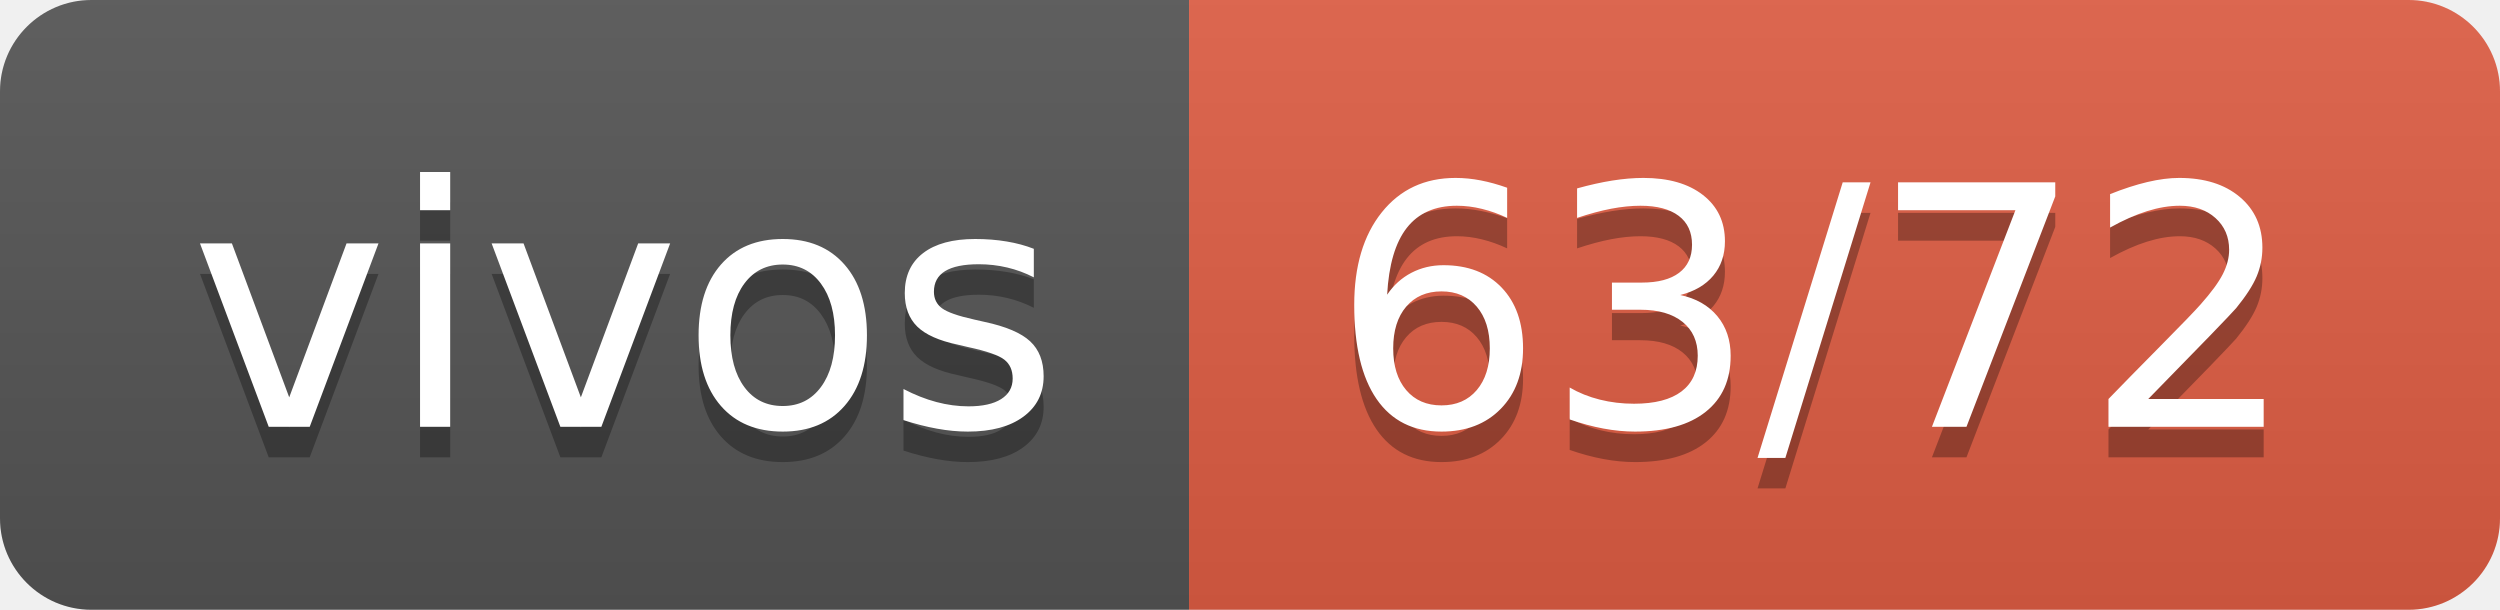
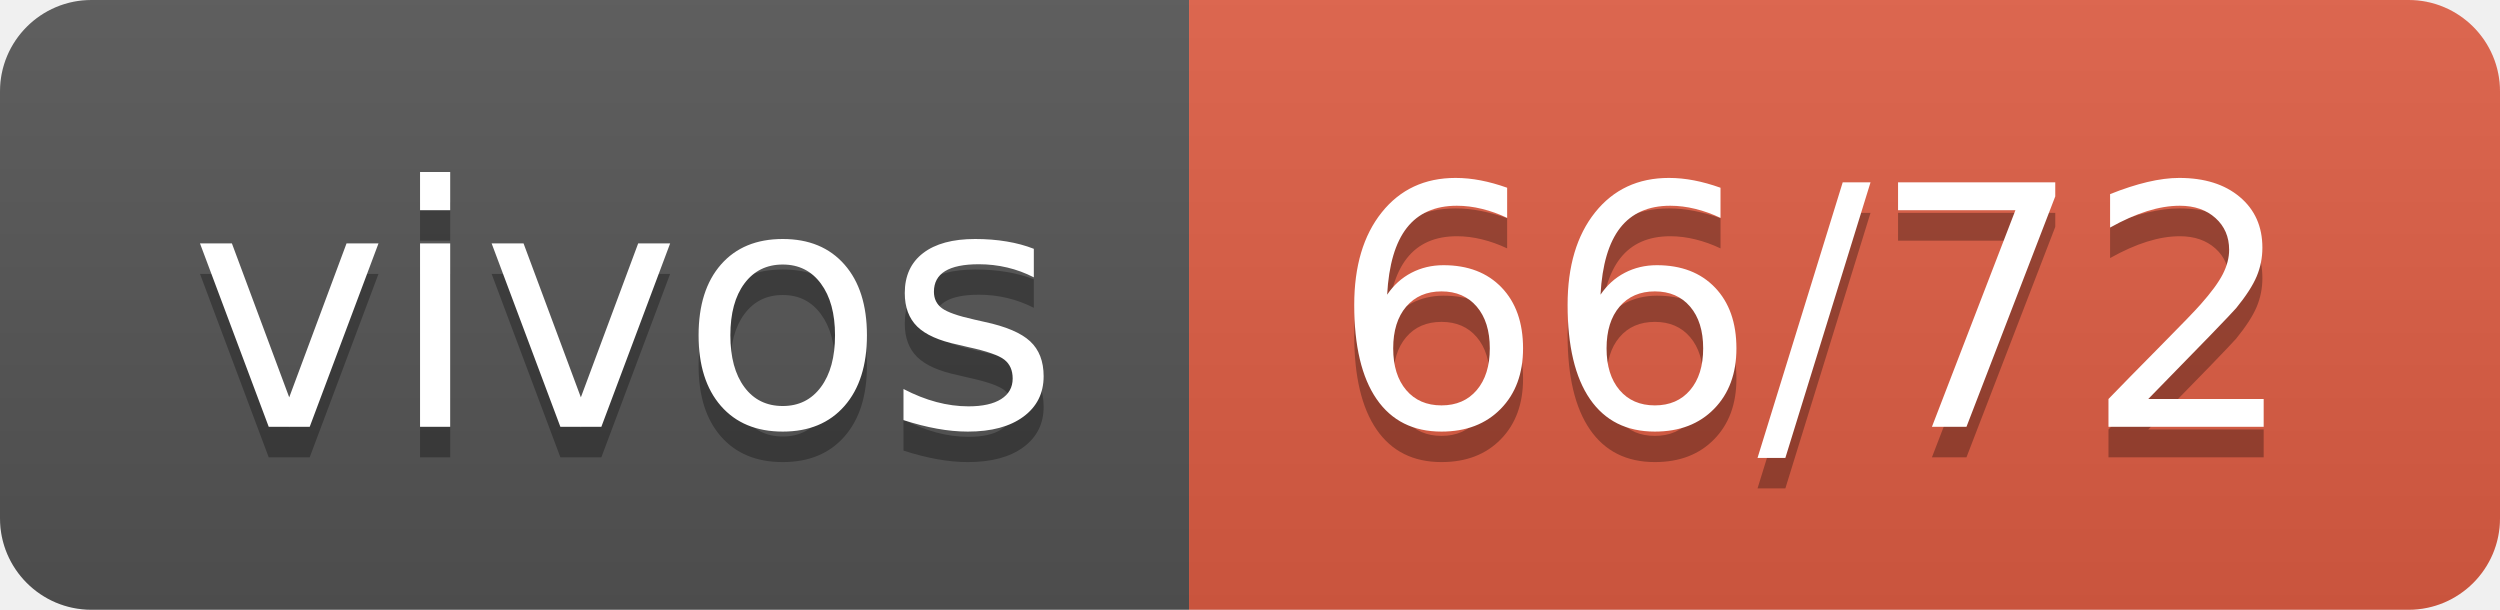
- <svg xmlns="http://www.w3.org/2000/svg" width="82" height="20" role="img" aria-label="vivos: 63/72">
+ <svg xmlns="http://www.w3.org/2000/svg" width="82" height="20" role="img" aria-label="vivos: 66/72">
  <linearGradient id="s" x2="0" y2="100%">
    <stop offset="0" stop-color="#bbb" stop-opacity=".1" />
    <stop offset="1" stop-opacity=".1" />
  </linearGradient>
  <clipPath id="r">
    <rect width="82" height="20" rx="3" fill="#fff" />
  </clipPath>
  <g clip-path="url(#r)">
    <rect width="39" height="20" fill="#555" />
    <rect x="39" width="43" height="20" fill="#e05d44" />
    <rect width="82" height="20" fill="url(#s)" />
  </g>
  <g fill="#fff" text-anchor="middle" font-family="Verdana,Geneva,DejaVu Sans,sans-serif" text-rendering="geometricPrecision" font-size="110">
    <text aria-hidden="true" x="205" y="150" fill="#010101" fill-opacity=".3" transform="scale(.1)" textLength="290">vivos</text>
    <text x="205" y="140" transform="scale(.1)" fill="#fff" textLength="290">vivos</text>
-     <text aria-hidden="true" x="595" y="150" fill="#010101" fill-opacity=".3" transform="scale(.1)" textLength="330">63/72</text>
-     <text x="595" y="140" transform="scale(.1)" fill="#fff" textLength="330">63/72</text>
+     <text aria-hidden="true" x="595" y="150" fill="#010101" fill-opacity=".3" transform="scale(.1)" textLength="330">66/72</text>
+     <text x="595" y="140" transform="scale(.1)" fill="#fff" textLength="330">66/72</text>
  </g>
</svg>
